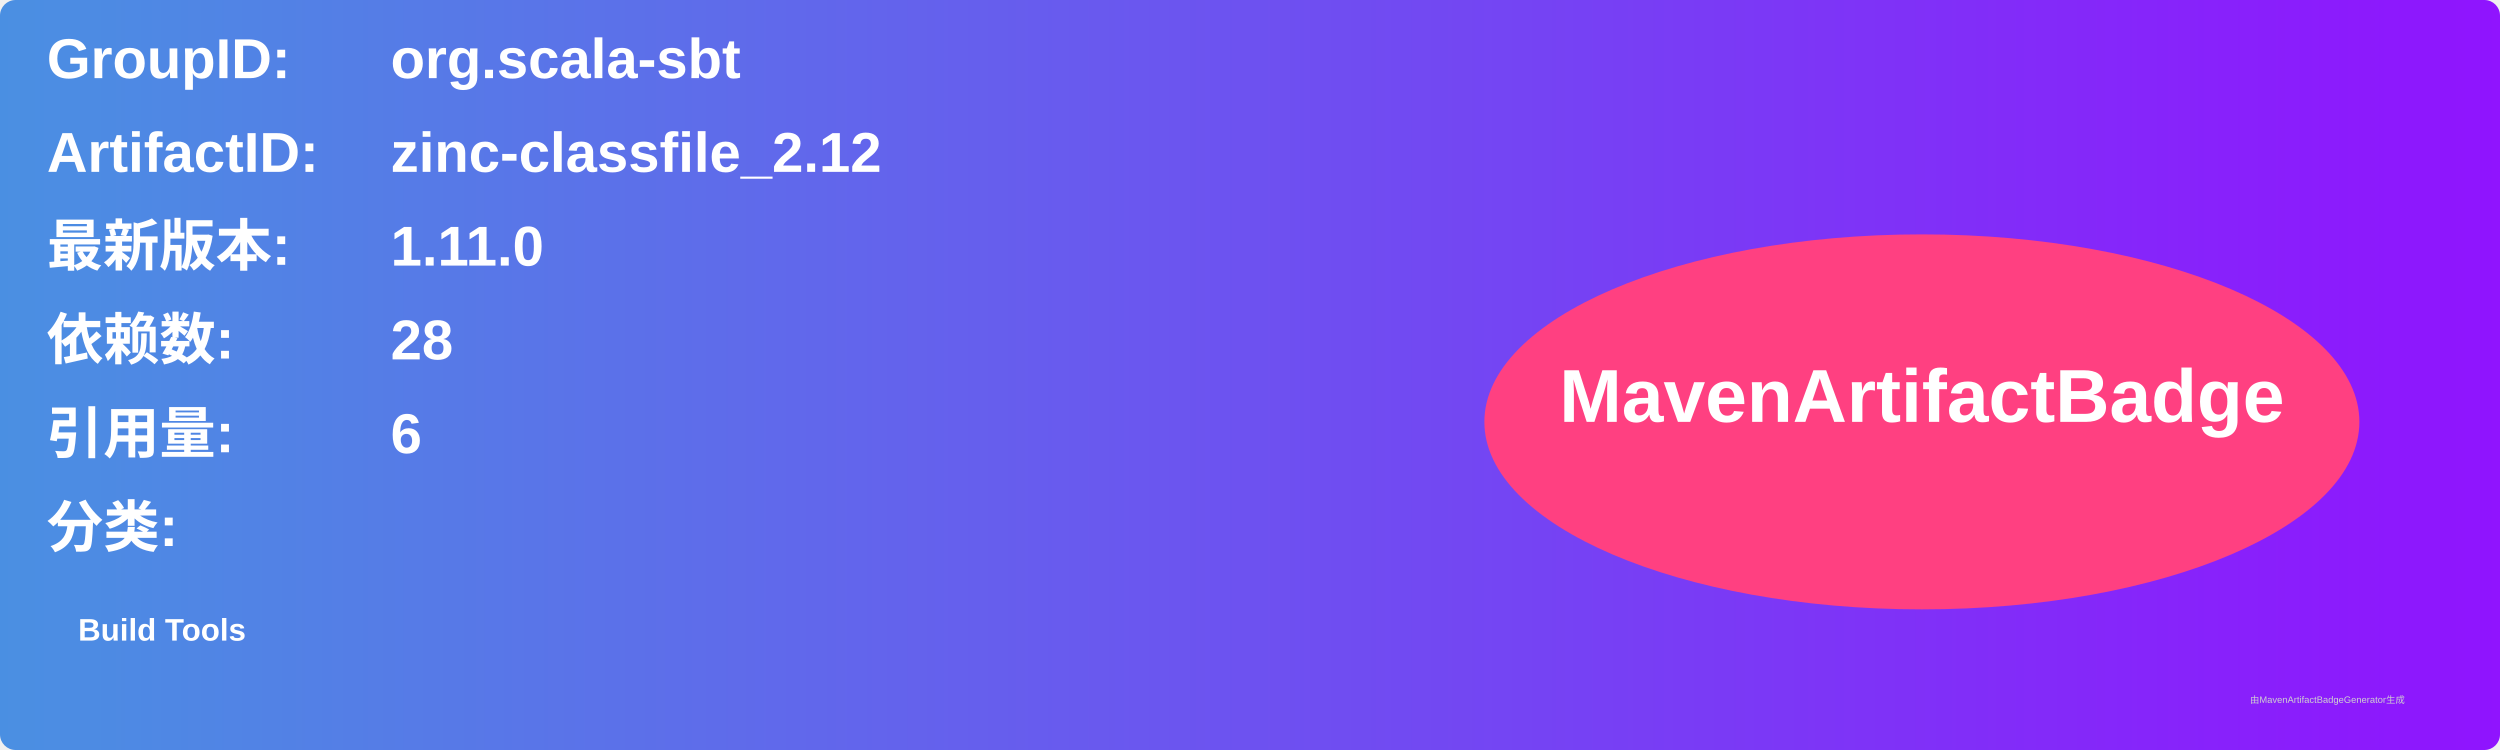
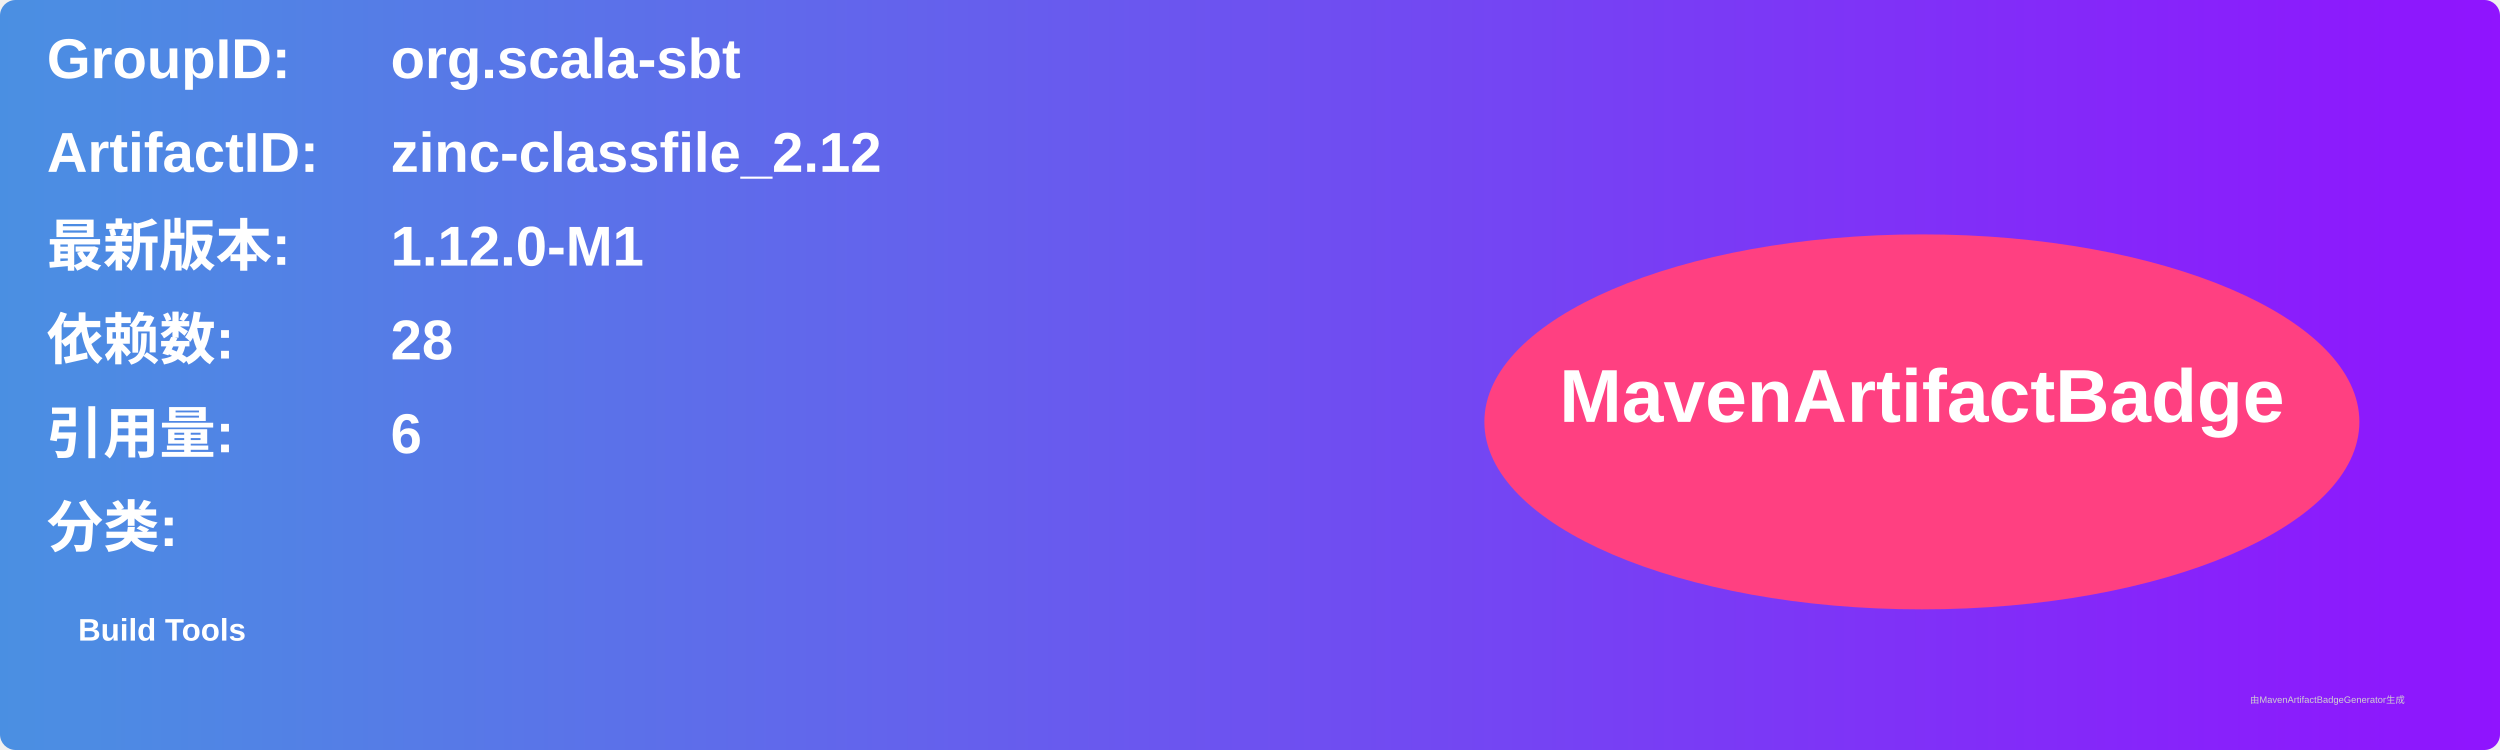
<svg xmlns="http://www.w3.org/2000/svg" width="800" height="240" viewBox="0 0 800 240">
  <linearGradient id="grad" x1="0%" y1="0%" x2="100%" y2="0%">
    <stop offset="0%" stop-color="#4a90e2" />
    <stop offset="100%" stop-color="#9013fe" />
  </linearGradient>
  <rect width="100%" height="100%" rx="5" ry="5" fill="url(#grad)" />
  <g transform="translate(15, 15)">
    <text x="0" y="10" font-family="Arial" font-size="18" fill="white" font-weight="bold" width="260">GroupID:</text>
    <text x="110" y="10" font-family="Arial" font-size="18" fill="white" font-weight="bold" width="460">org.scala-sbt</text>
    <text x="0" y="40" font-family="Arial" font-size="18" fill="white" font-weight="bold" width="260">ArtifactID:</text>
    <text x="110" y="40" font-family="Arial" font-size="18" fill="white" font-weight="bold" width="460">zinc-classfile_2.12</text>
    <text x="0" y="70" font-family="Arial" font-size="18" fill="white" font-weight="bold">最新版本:</text>
    <text x="110" y="70" font-family="Arial" font-size="18" fill="white" font-weight="bold">
-       <tspan font-weight="bold">1.11.0</tspan>
+       <tspan font-weight="bold">1.12.0-M1</tspan>
    </text>
    <text x="0" y="100" font-family="Arial" font-size="18" fill="white" font-weight="bold">依赖数: </text>
    <text x="110" y="100" font-family="Arial" font-size="18" fill="white">
      <tspan font-weight="bold">28</tspan>
    </text>
    <text x="0" y="130" font-family="Arial" font-size="18" fill="white" font-weight="bold">引用量: </text>
    <text x="110" y="130" font-family="Arial" font-size="18" fill="white">
      <tspan font-weight="bold">6</tspan>
    </text>
    <text x="0" y="160" font-family="Arial" font-size="18" fill="white" font-weight="bold">分类:</text>
    <text x="10" y="190" font-family="Arial" font-size="10" fill="white">
      <tspan font-weight="bold">Build Tools</tspan>
    </text>
    <ellipse cx="600" cy="120" rx="140" ry="60" fill="#ff4081" />
    <text x="600" y="120" text-anchor="middle" font-family="Arial" font-size="24" fill="white" font-weight="bold">MavenArtifactBadge</text>
  </g>
  <text x="720" y="225" font-family="Arial" font-size="3" fill="#d0d0d0">由MavenArtifactBadgeGenerator生成</text>
</svg>
